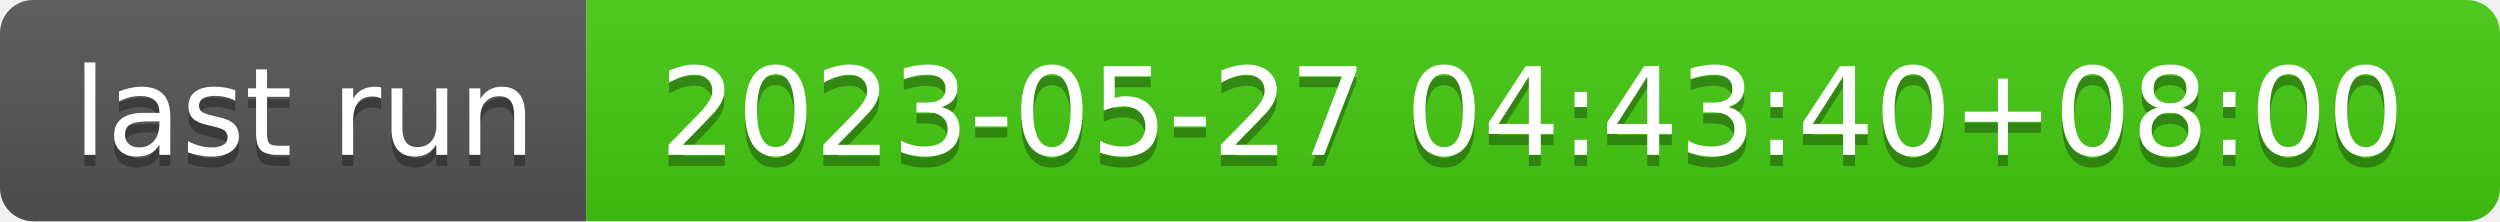
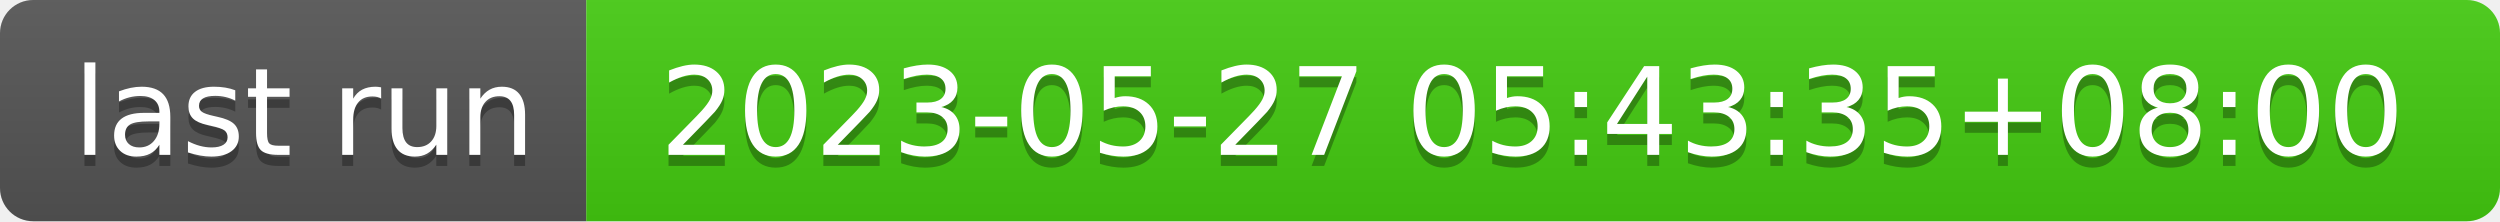
- <svg xmlns="http://www.w3.org/2000/svg" width="226" height="20" role="img" aria-label="last run: 2023-05-27 04:43:40+08:00">
+ <svg xmlns="http://www.w3.org/2000/svg" width="226" height="20" role="img" aria-label="last run: 2023-05-27 05:43:35+08:00">
  <linearGradient id="s" x2="0" y2="100%">
    <stop offset="0" stop-color="#bbb" stop-opacity=".1" />
    <stop offset="1" stop-opacity=".1" />
  </linearGradient>
  <clipPath id="r">
    <rect width="226" height="20" rx="3" fill="#fff" />
  </clipPath>
  <g clip-path="url(#r)">
    <rect width="53" height="20" fill="#555" />
    <rect x="53" width="173" height="20" fill="#4c1" />
    <rect width="226" height="20" fill="url(#s)" />
  </g>
  <g fill="#fff" text-anchor="middle" font-family="Verdana,Geneva,DejaVu Sans,sans-serif" text-rendering="geometricPrecision" font-size="110">
    <text aria-hidden="true" x="275" y="150" fill="#010101" fill-opacity=".3" transform="scale(.1)" textLength="430">last run</text>
    <text x="275" y="140" transform="scale(.1)" fill="#fff" textLength="430">last run</text>
-     <text aria-hidden="true" x="1385" y="150" fill="#010101" fill-opacity=".3" transform="scale(.1)" textLength="1630">2023-05-27 04:43:40+08:00</text>
-     <text x="1385" y="140" transform="scale(.1)" fill="#fff" textLength="1630">2023-05-27 04:43:40+08:00</text>
+     <text aria-hidden="true" x="1385" y="150" fill="#010101" fill-opacity=".3" transform="scale(.1)" textLength="1630">2023-05-27 05:43:35+08:00</text>
+     <text x="1385" y="140" transform="scale(.1)" fill="#fff" textLength="1630">2023-05-27 05:43:35+08:00</text>
  </g>
</svg>
